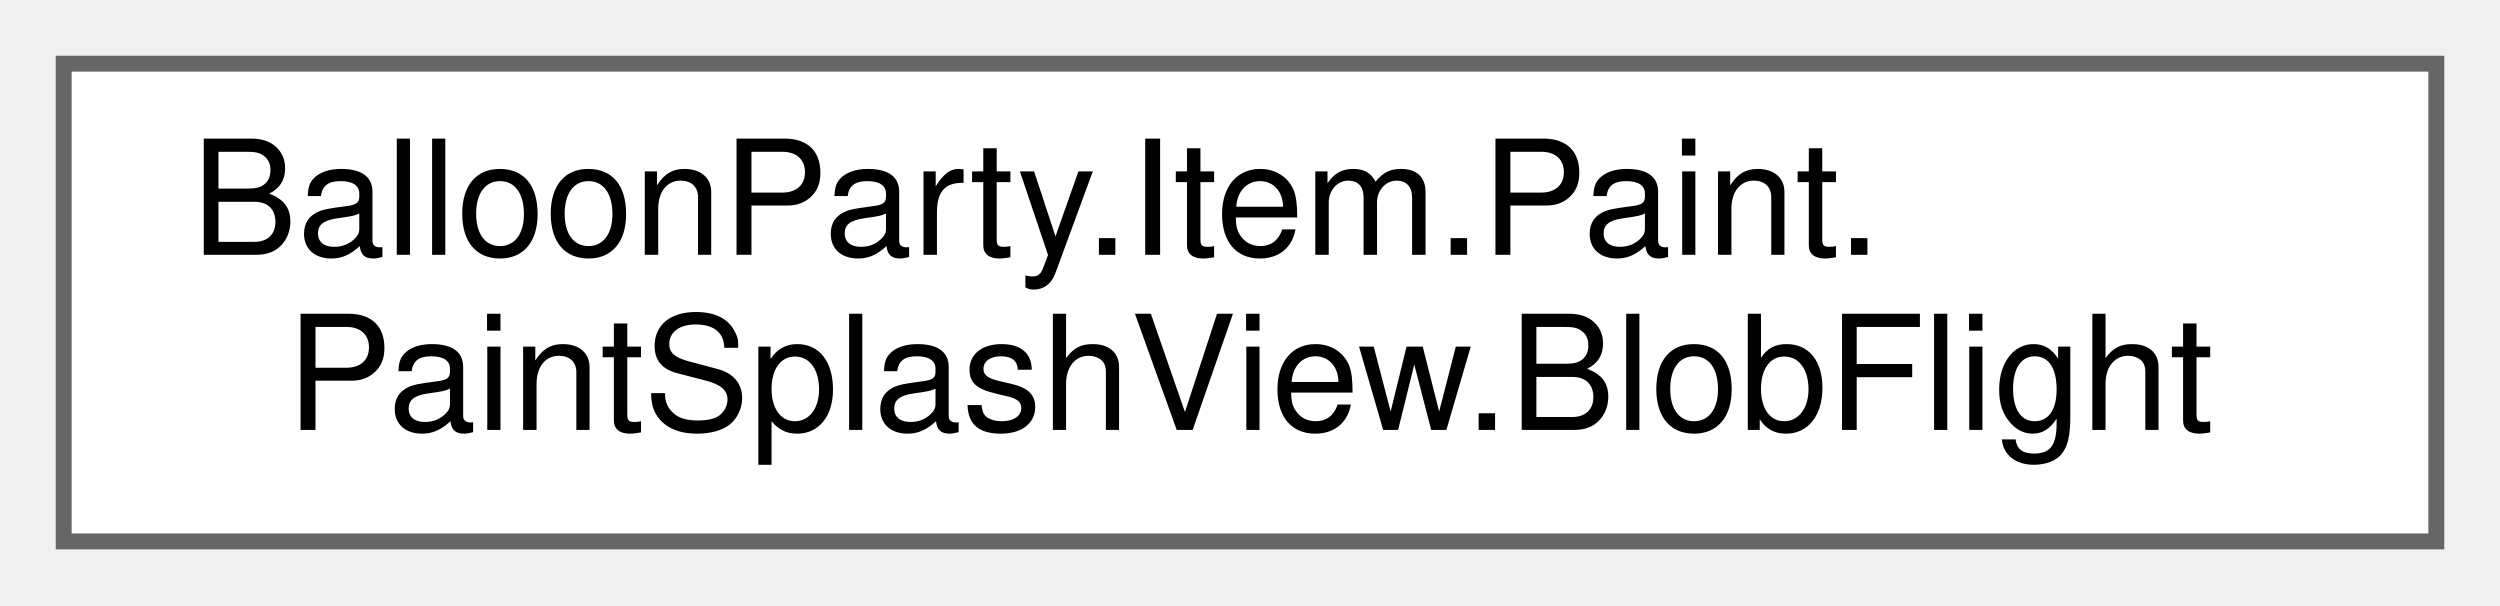
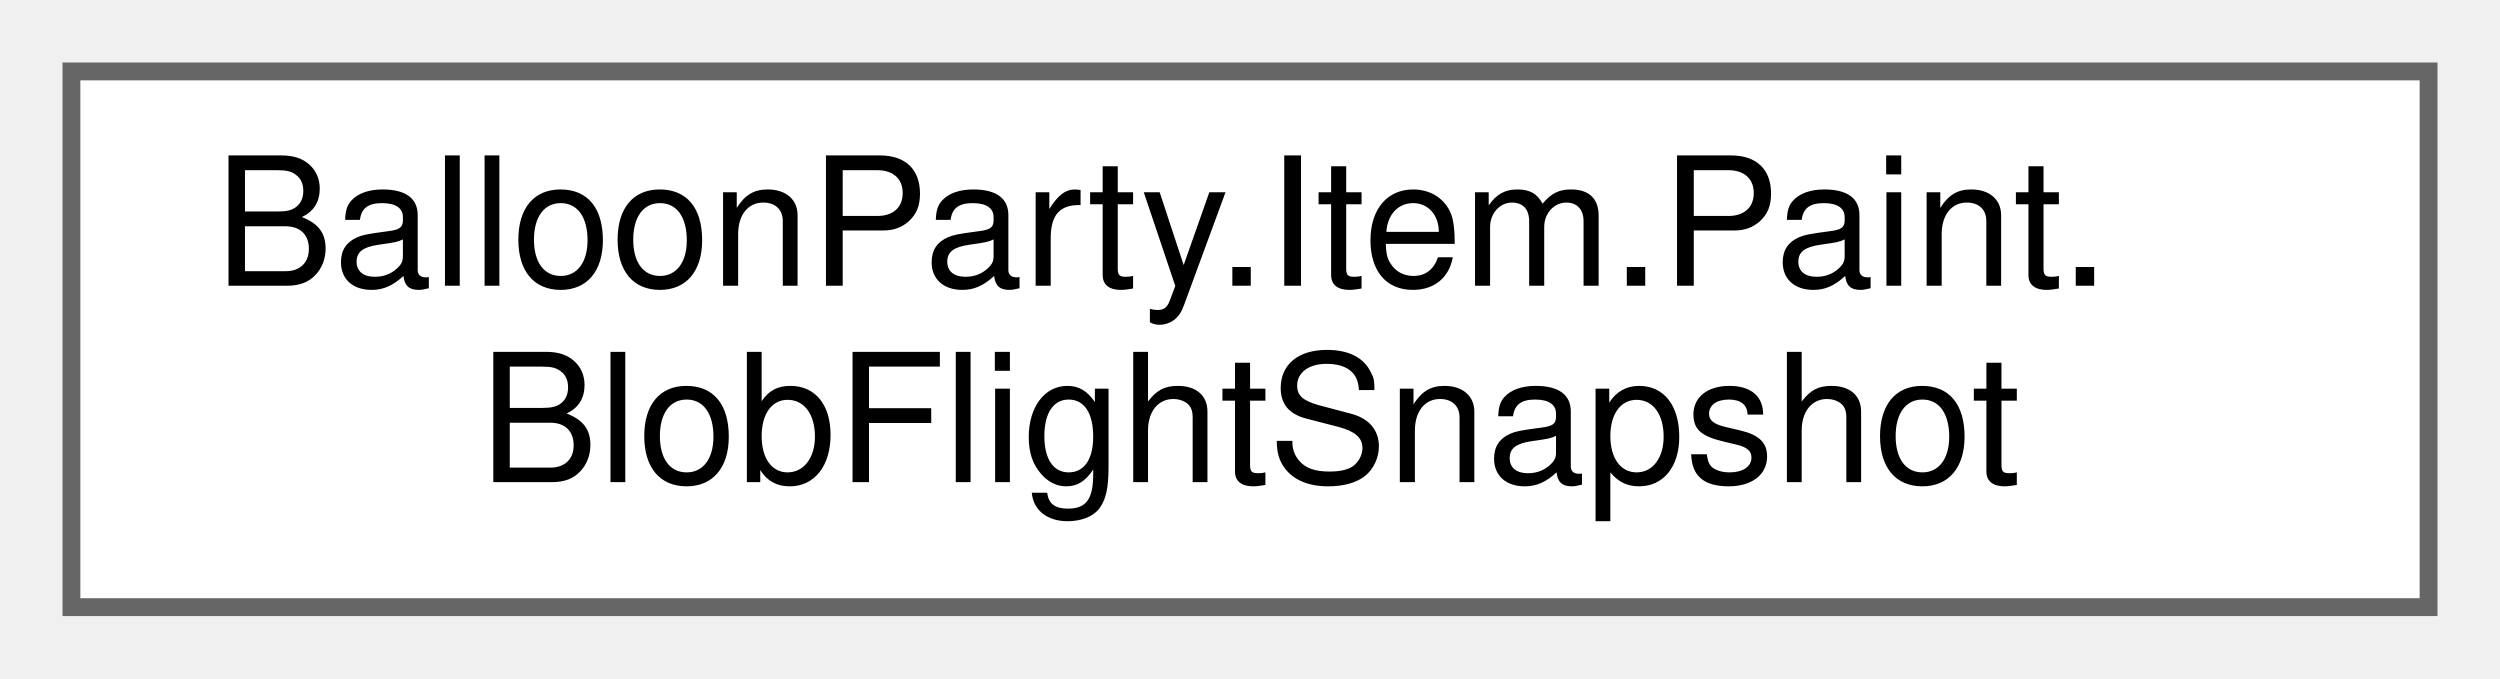
- <svg xmlns="http://www.w3.org/2000/svg" xmlns:xlink="http://www.w3.org/1999/xlink" width="157pt" height="38pt" viewBox="0.00 0.00 157.00 38.00">
+ <svg xmlns="http://www.w3.org/2000/svg" xmlns:xlink="http://www.w3.org/1999/xlink" width="140pt" height="38pt" viewBox="0.00 0.00 140.00 38.00">
  <g id="graph0" class="graph" transform="scale(1 1) rotate(0) translate(4 34)">
    <g id="Node000000" class="node">
      <g id="a_Node000000">
-         <a xlink:href="classBalloonParty_1_1Item_1_1Paint_1_1PaintSplashView_1_1BlobFlight.html" target="_top" xlink:title=" ">
-           <polygon fill="white" stroke="#666666" points="149,-30 0,-30 0,0 149,0 149,-30" />
+         <a xlink:href="structBalloonParty_1_1Item_1_1Paint_1_1BlobFlightSnapshot.html" target="_top" xlink:title="Computed per-frame state for a paint blob in flight.">
+           <polygon fill="white" stroke="#666666" points="132,-30 0,-30 0,0 132,0 132,-30" />
          <text text-anchor="start" x="8" y="-18" font-family="Helvetica,sans-Serif" font-size="10.00">BalloonParty.Item.Paint.</text>
-           <text text-anchor="middle" x="74.5" y="-7" font-family="Helvetica,sans-Serif" font-size="10.00">PaintSplashView.BlobFlight</text>
+           <text text-anchor="middle" x="66" y="-7" font-family="Helvetica,sans-Serif" font-size="10.00">BlobFlightSnapshot</text>
        </a>
      </g>
    </g>
  </g>
</svg>
